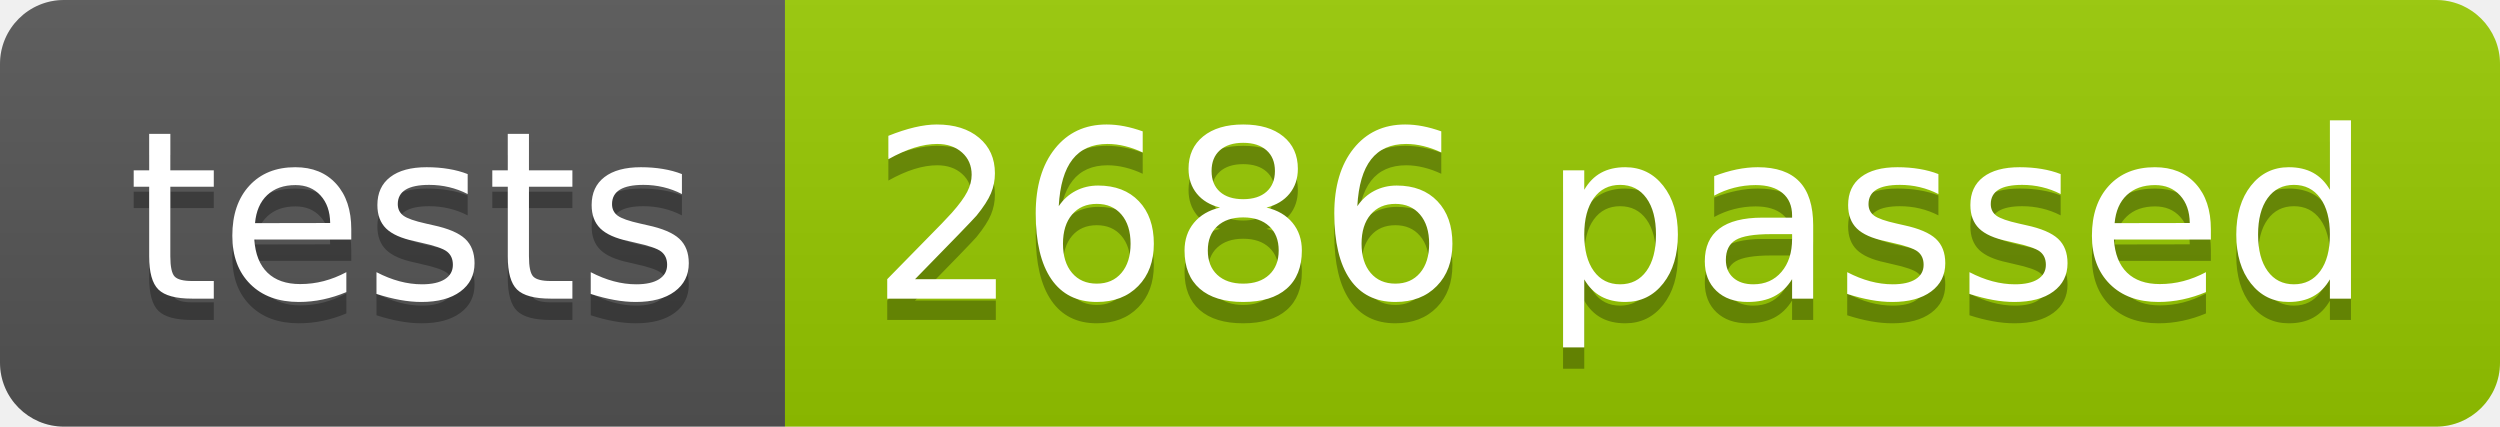
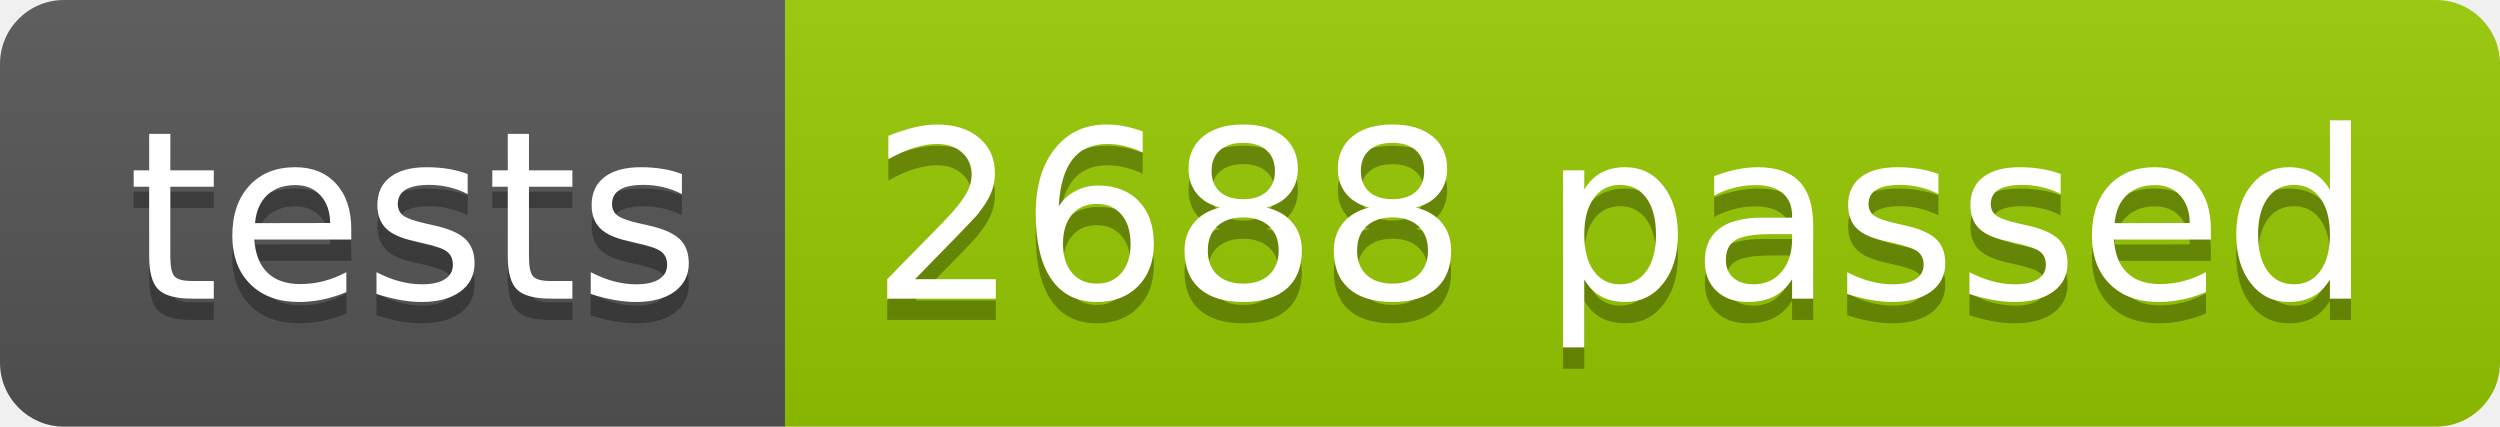
<svg xmlns="http://www.w3.org/2000/svg" width="117.2" height="20">
  <linearGradient id="smooth" x2="0" y2="100%">
    <stop offset="0" stop-color="#bbb" stop-opacity=".1" />
    <stop offset="1" stop-opacity=".1" />
  </linearGradient>
  <clipPath id="round">
    <rect width="117.2" height="20" rx="3" fill="#fff" />
  </clipPath>
  <g clip-path="url(#round)">
    <rect width="36.8" height="20" fill="#555" />
    <rect x="36.8" width="80.4" height="20" fill="#97CA00" />
    <rect width="117.2" height="20" fill="url(#smooth)" />
  </g>
  <g fill="#fff" text-anchor="middle" font-family="DejaVu Sans,Verdana,Geneva,sans-serif" font-size="110">
    <text x="194.0" y="150" fill="#010101" fill-opacity=".3" transform="scale(0.1)" textLength="268.0" lengthAdjust="spacing">tests</text>
    <text x="194.0" y="140" transform="scale(0.1)" textLength="268.0" lengthAdjust="spacing">tests</text>
-     <text x="760.0" y="150" fill="#010101" fill-opacity=".3" transform="scale(0.1)" textLength="704.0" lengthAdjust="spacing">2686 passed</text>
-     <text x="760.0" y="140" transform="scale(0.1)" textLength="704.0" lengthAdjust="spacing">2686 passed</text>
+     <text x="760.0" y="150" fill="#010101" fill-opacity=".3" transform="scale(0.1)" textLength="704.0" lengthAdjust="spacing">2688 passed</text>
+     <text x="760.0" y="140" transform="scale(0.1)" textLength="704.0" lengthAdjust="spacing">2688 passed</text>
  </g>
</svg>
